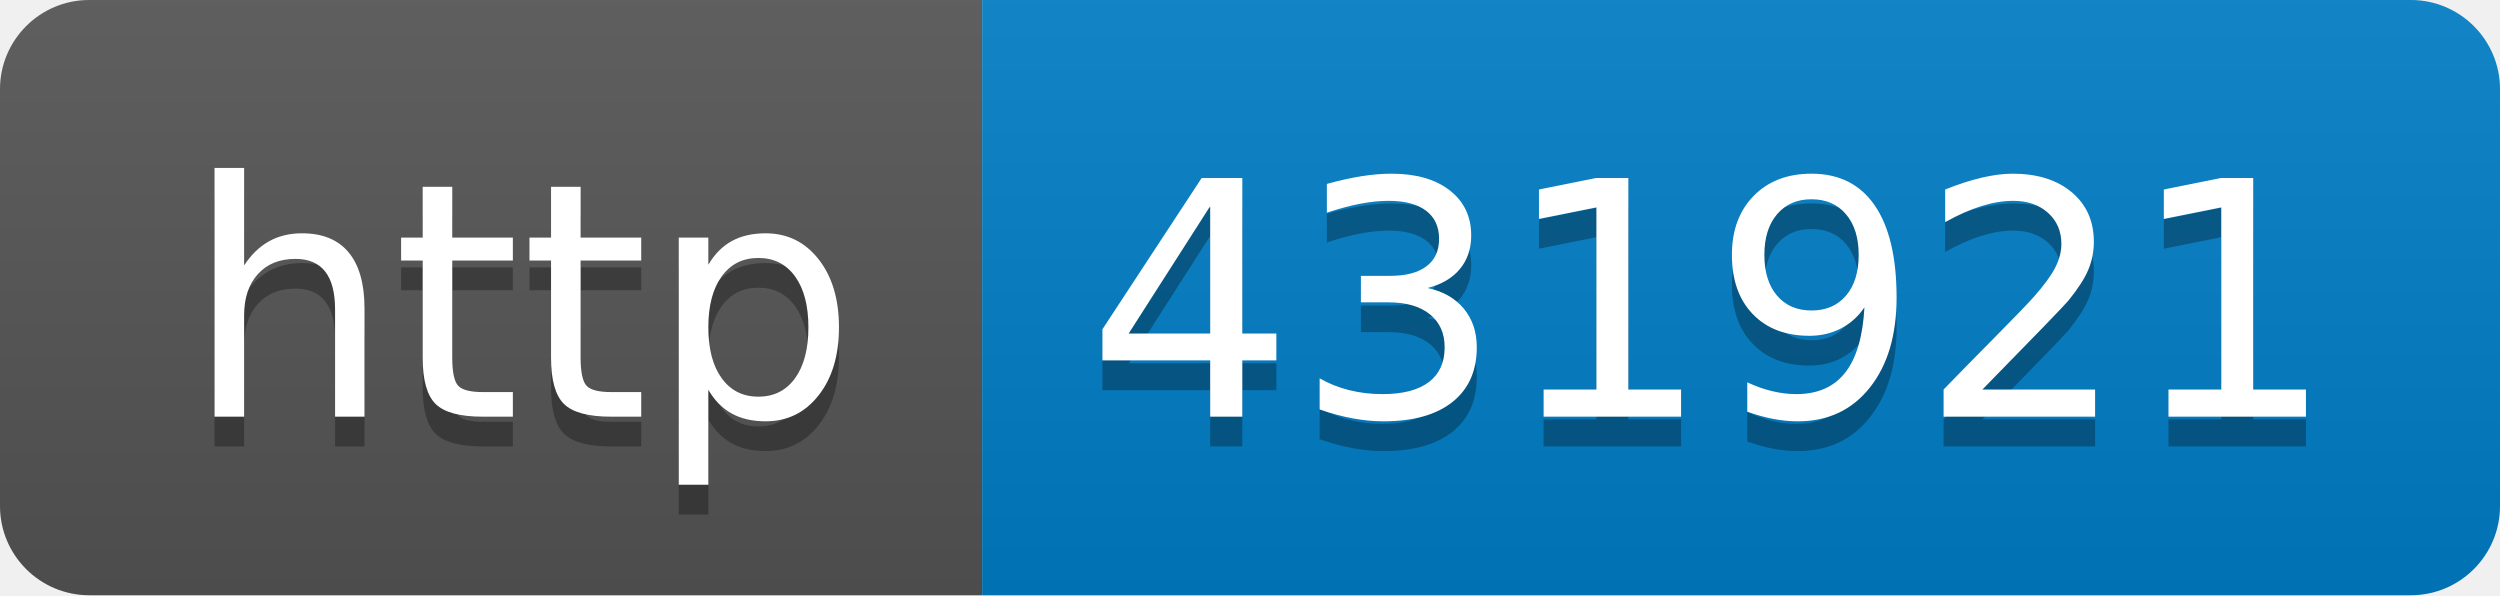
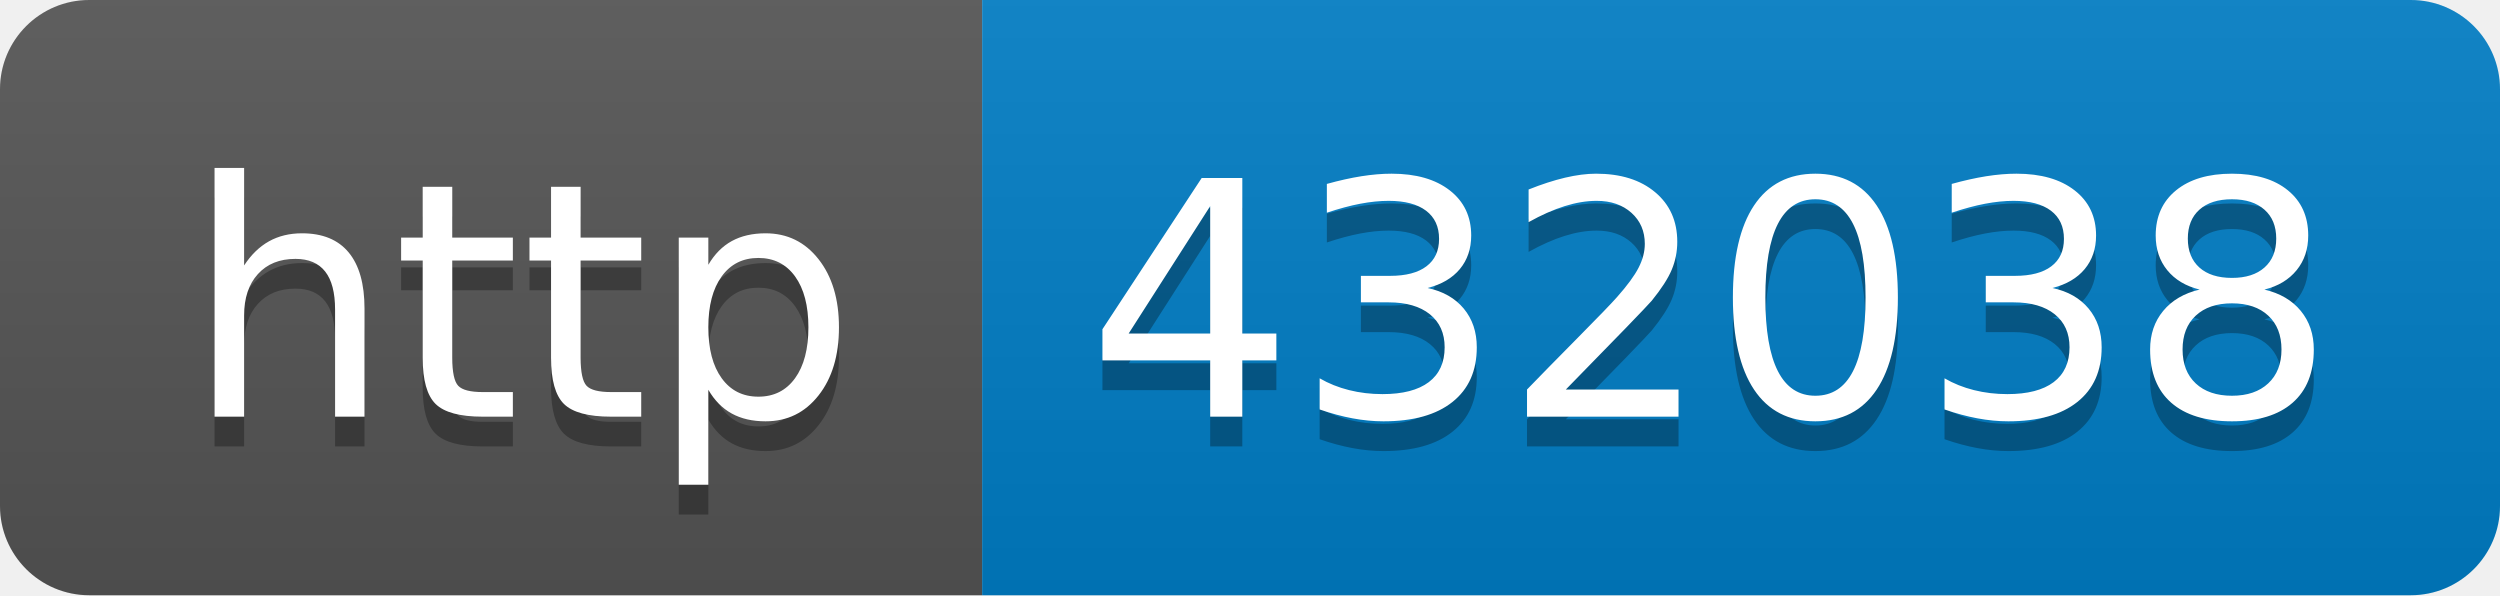
- <svg xmlns="http://www.w3.org/2000/svg" width="84" height="20" role="img" aria-label="http: 431921">
+ <svg xmlns="http://www.w3.org/2000/svg" width="84" height="20" role="img" aria-label="http: 432038">
  <linearGradient id="s" x2="0" y2="100%">
    <stop offset="0" stop-color="#bbb" stop-opacity=".1" />
    <stop offset="1" stop-opacity=".1" />
  </linearGradient>
  <clipPath id="r">
    <rect width="84" height="20" rx="3" fill="#fff" />
  </clipPath>
  <g clip-path="url(#r)">
    <rect width="33" height="20" fill="#555" />
    <rect x="33" width="51" height="20" fill="#007ec6" />
    <rect width="84" height="20" fill="url(#s)" />
  </g>
  <g fill="#fff" text-anchor="middle" font-family="Verdana,Geneva,DejaVu Sans,sans-serif" text-rendering="geometricPrecision" font-size="110">
    <text aria-hidden="true" x="175" y="150" fill="#010101" fill-opacity=".3" transform="scale(.1)" textLength="230">http</text>
    <text x="175" y="140" transform="scale(.1)" fill="#fff" textLength="230">http</text>
-     <text aria-hidden="true" x="575" y="150" fill="#010101" fill-opacity=".3" transform="scale(.1)" textLength="410">431921</text>
-     <text x="575" y="140" transform="scale(.1)" fill="#fff" textLength="410">431921</text>
+     <text aria-hidden="true" x="575" y="150" fill="#010101" fill-opacity=".3" transform="scale(.1)" textLength="410">432038</text>
+     <text x="575" y="140" transform="scale(.1)" fill="#fff" textLength="410">432038</text>
  </g>
</svg>
